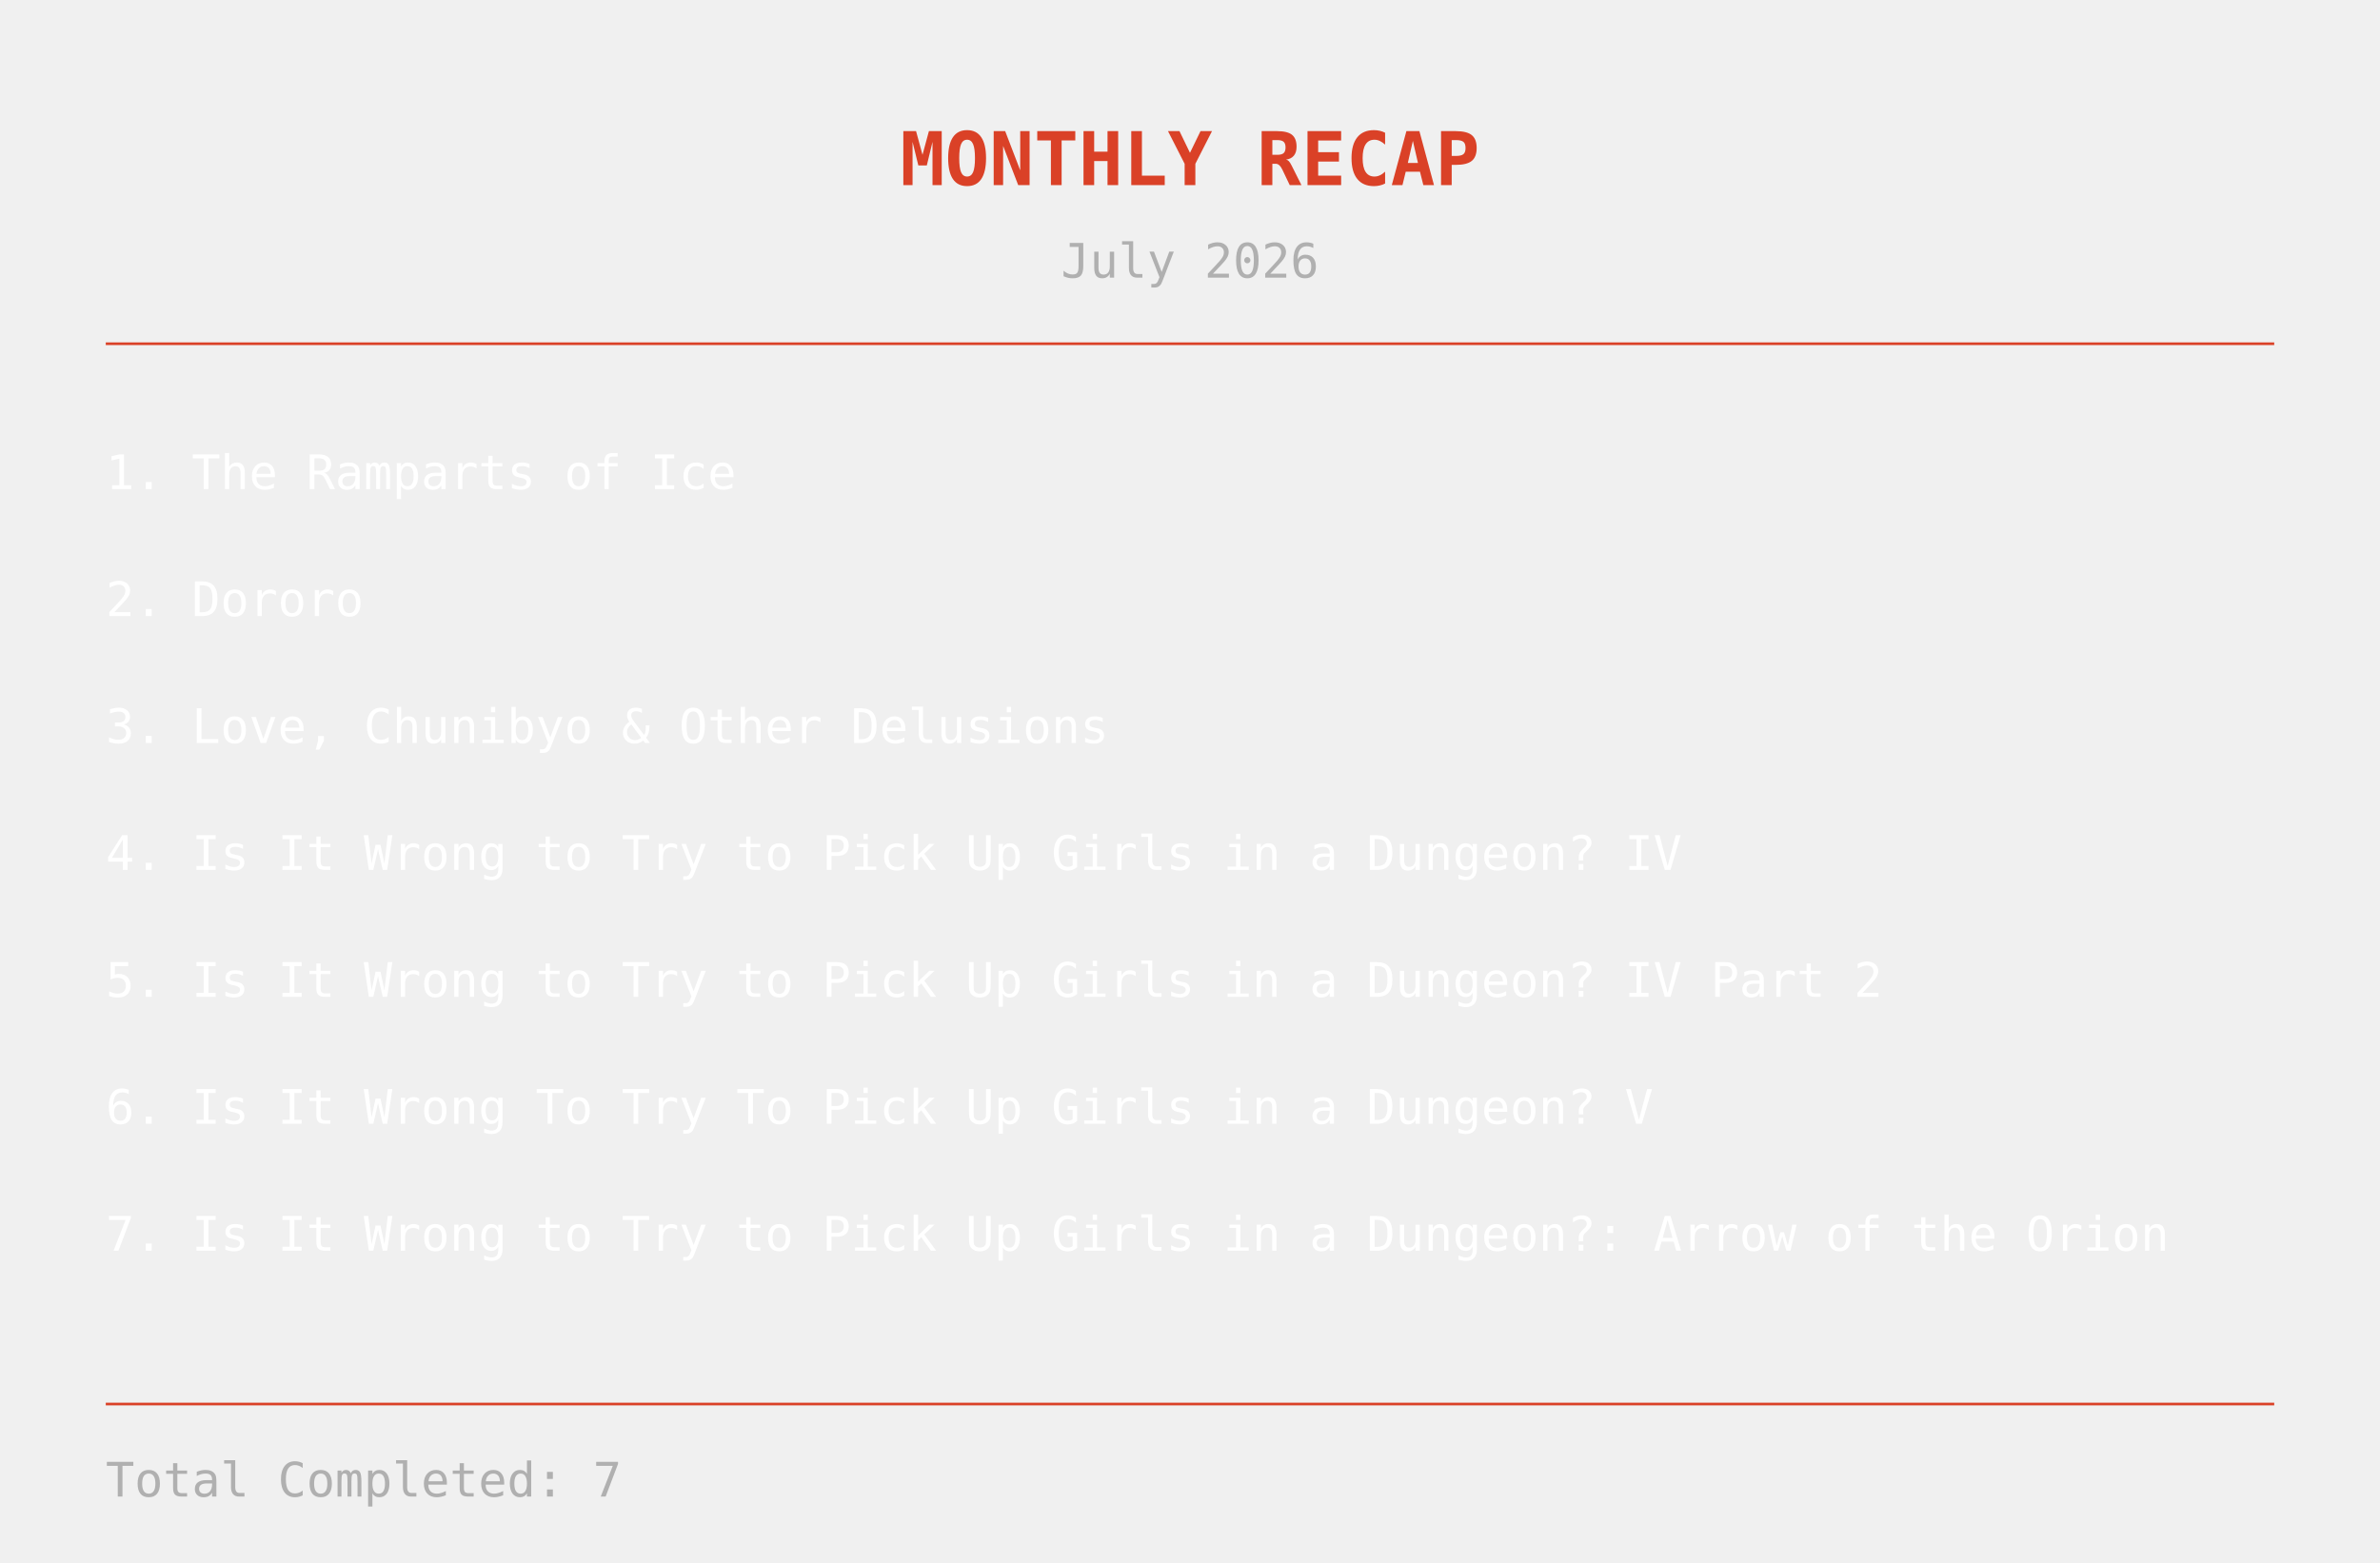
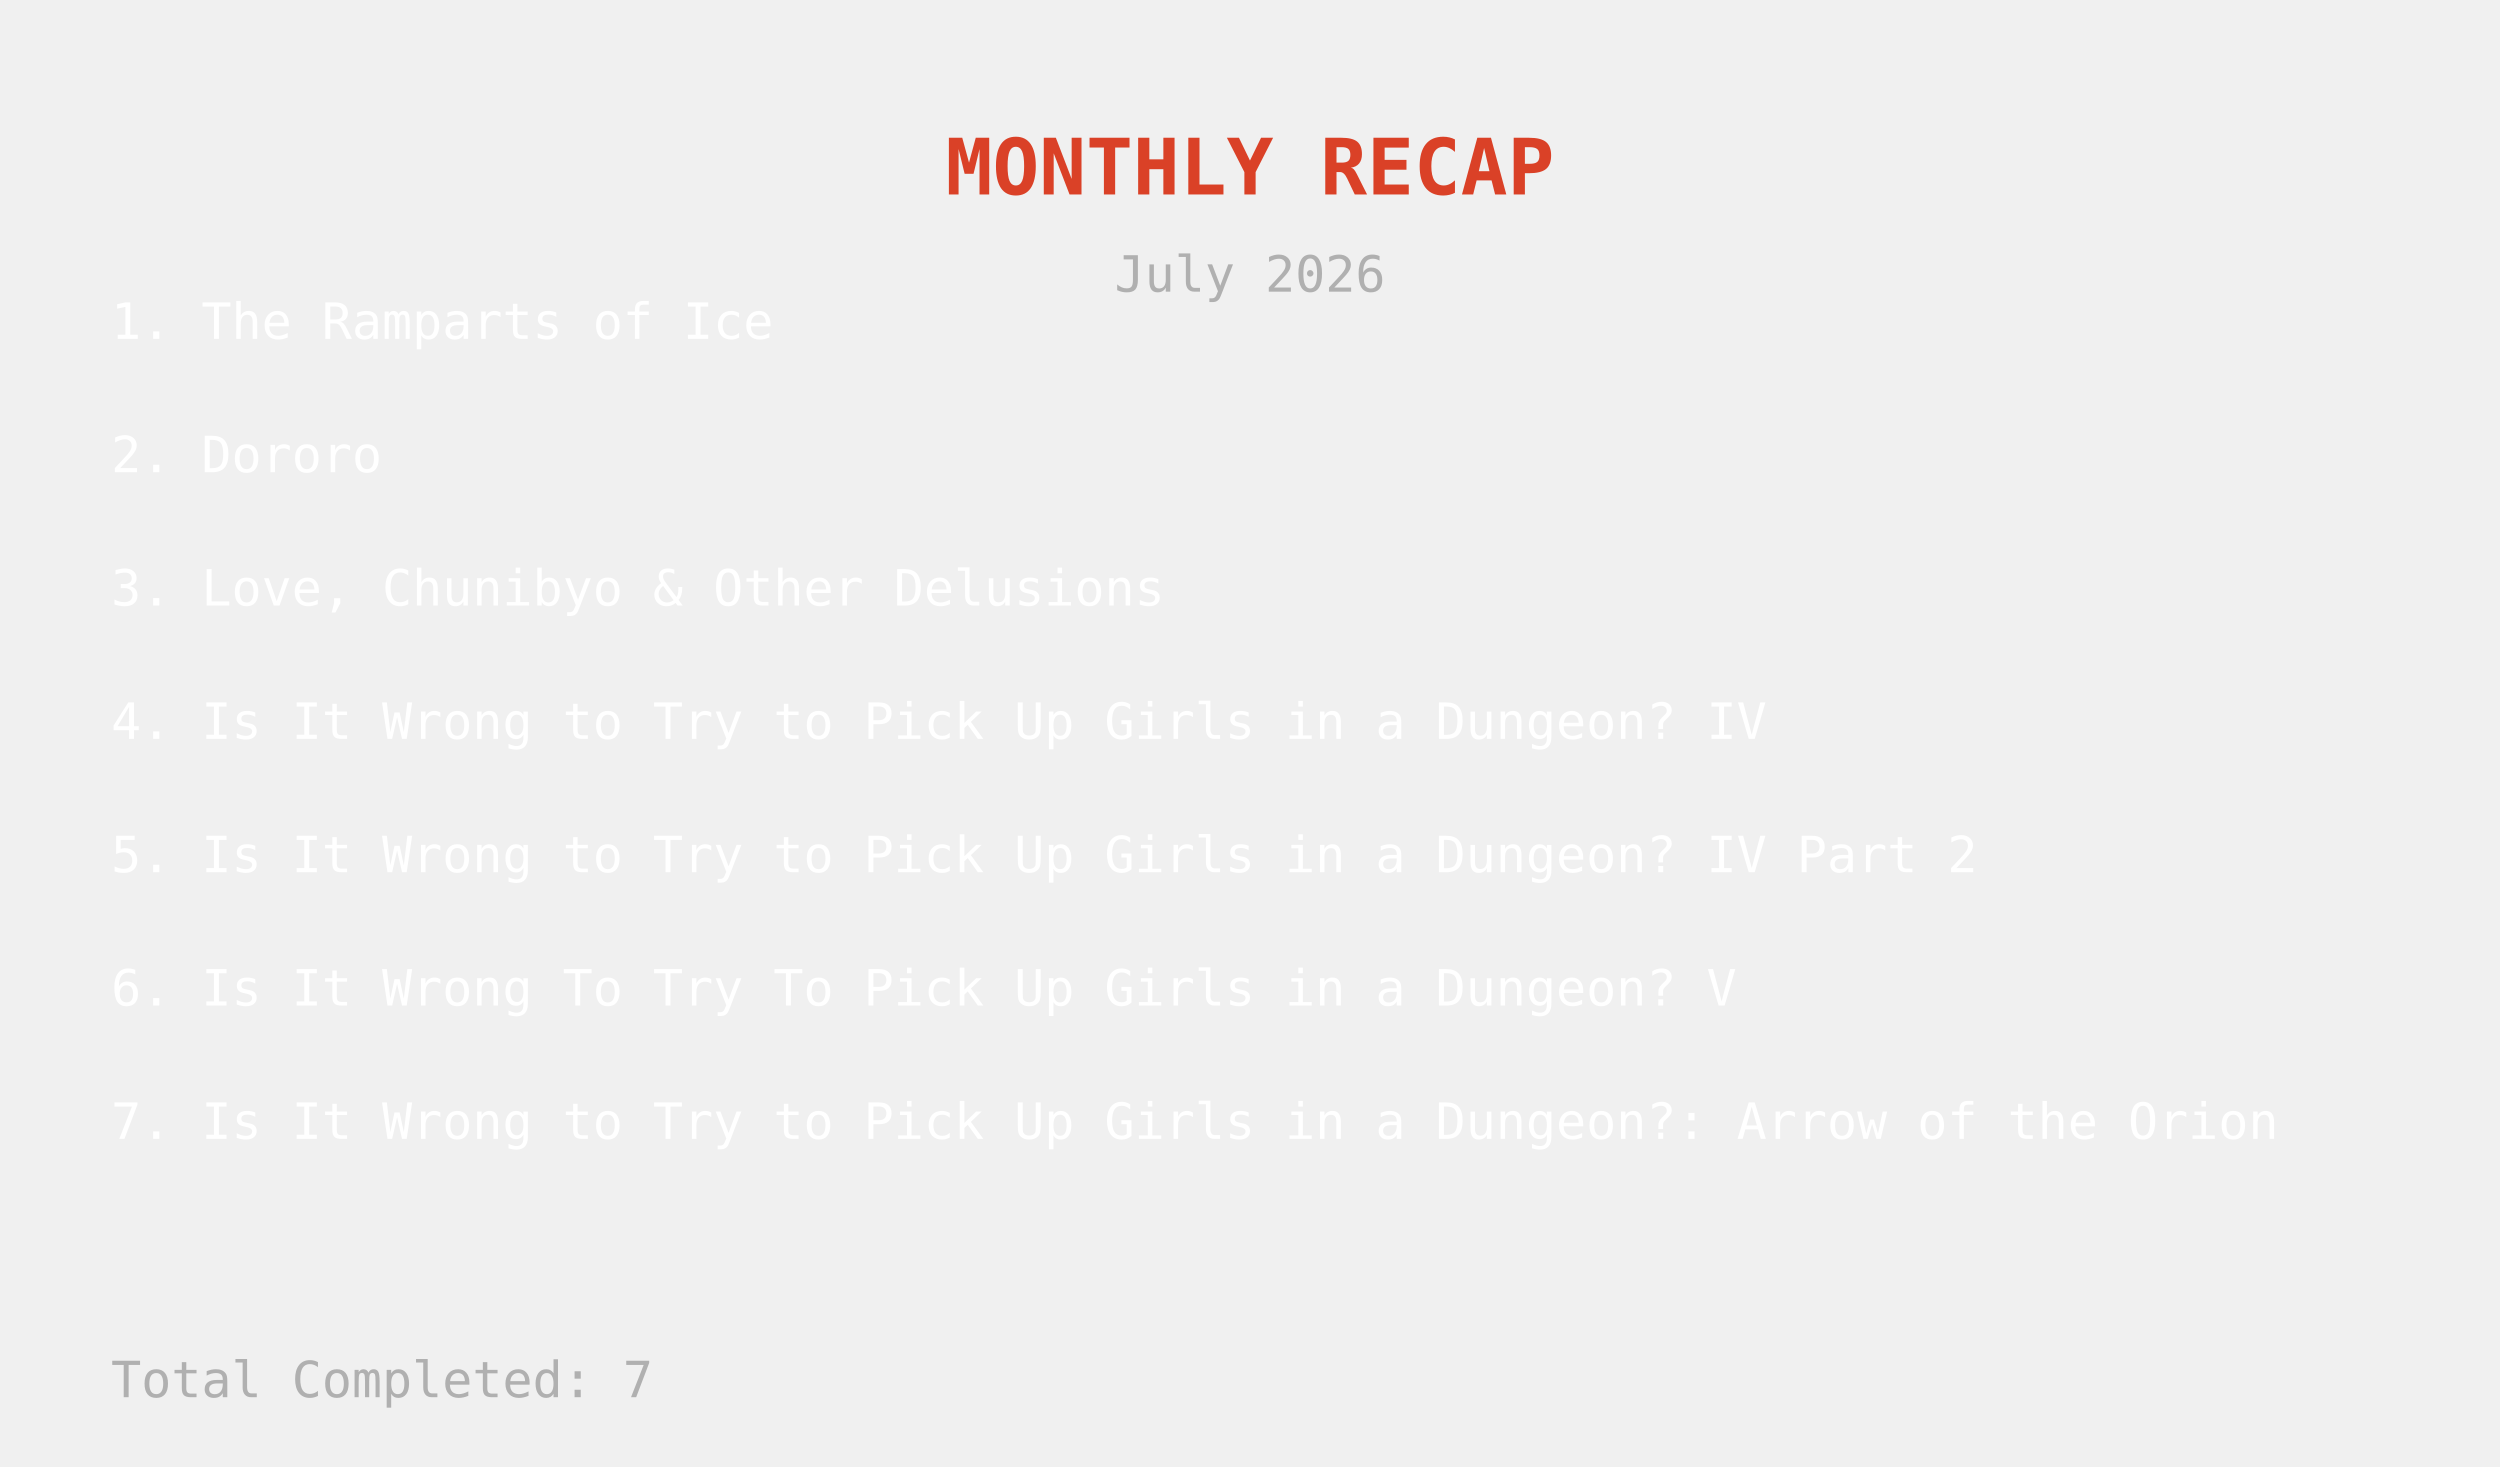
- <svg xmlns="http://www.w3.org/2000/svg" width="900" height="591">
+ <svg xmlns="http://www.w3.org/2000/svg" width="900" height="528">
  <text x="450" y="70" text-anchor="middle" fill="#DA4127" font-size="28" font-family="monospace" font-weight="bold">
MONTHLY RECAP
</text>
  <text x="450" y="105" text-anchor="middle" fill="#b0b0b0" font-size="18" font-family="monospace">
July 2026
</text>
-   <line x1="40" y1="130" x2="860" y2="130" stroke="#DA4127" stroke-width="1" />
-   <text x="40" y="185" fill="white" font-size="18" font-family="monospace">
+   <text x="40" y="122" fill="white" font-size="18" font-family="monospace">
    1. The Ramparts of Ice
</text>
-   <text x="40" y="233" fill="white" font-size="18" font-family="monospace">
+   <text x="40" y="170" fill="white" font-size="18" font-family="monospace">
    2. Dororo
</text>
-   <text x="40" y="281" fill="white" font-size="18" font-family="monospace">
+   <text x="40" y="218" fill="white" font-size="18" font-family="monospace">
    3. Love, Chunibyo &amp; Other Delusions
</text>
-   <text x="40" y="329" fill="white" font-size="18" font-family="monospace">
+   <text x="40" y="266" fill="white" font-size="18" font-family="monospace">
    4. Is It Wrong to Try to Pick Up Girls in a Dungeon? IV
</text>
-   <text x="40" y="377" fill="white" font-size="18" font-family="monospace">
+   <text x="40" y="314" fill="white" font-size="18" font-family="monospace">
    5. Is It Wrong to Try to Pick Up Girls in a Dungeon? IV Part 2
</text>
-   <text x="40" y="425" fill="white" font-size="18" font-family="monospace">
+   <text x="40" y="362" fill="white" font-size="18" font-family="monospace">
    6. Is It Wrong To Try To Pick Up Girls in a Dungeon? V
</text>
-   <text x="40" y="473" fill="white" font-size="18" font-family="monospace">
+   <text x="40" y="410" fill="white" font-size="18" font-family="monospace">
    7. Is It Wrong to Try to Pick Up Girls in a Dungeon?: Arrow of the Orion
</text>
-   <line x1="40" y1="531" x2="860" y2="531" stroke="#DA4127" stroke-width="1" />
-   <text x="40" y="566" fill="#b0b0b0" font-size="18" font-family="monospace">
+   <text x="40" y="503" fill="#b0b0b0" font-size="18" font-family="monospace">
    Total Completed: 7
</text>
</svg>
